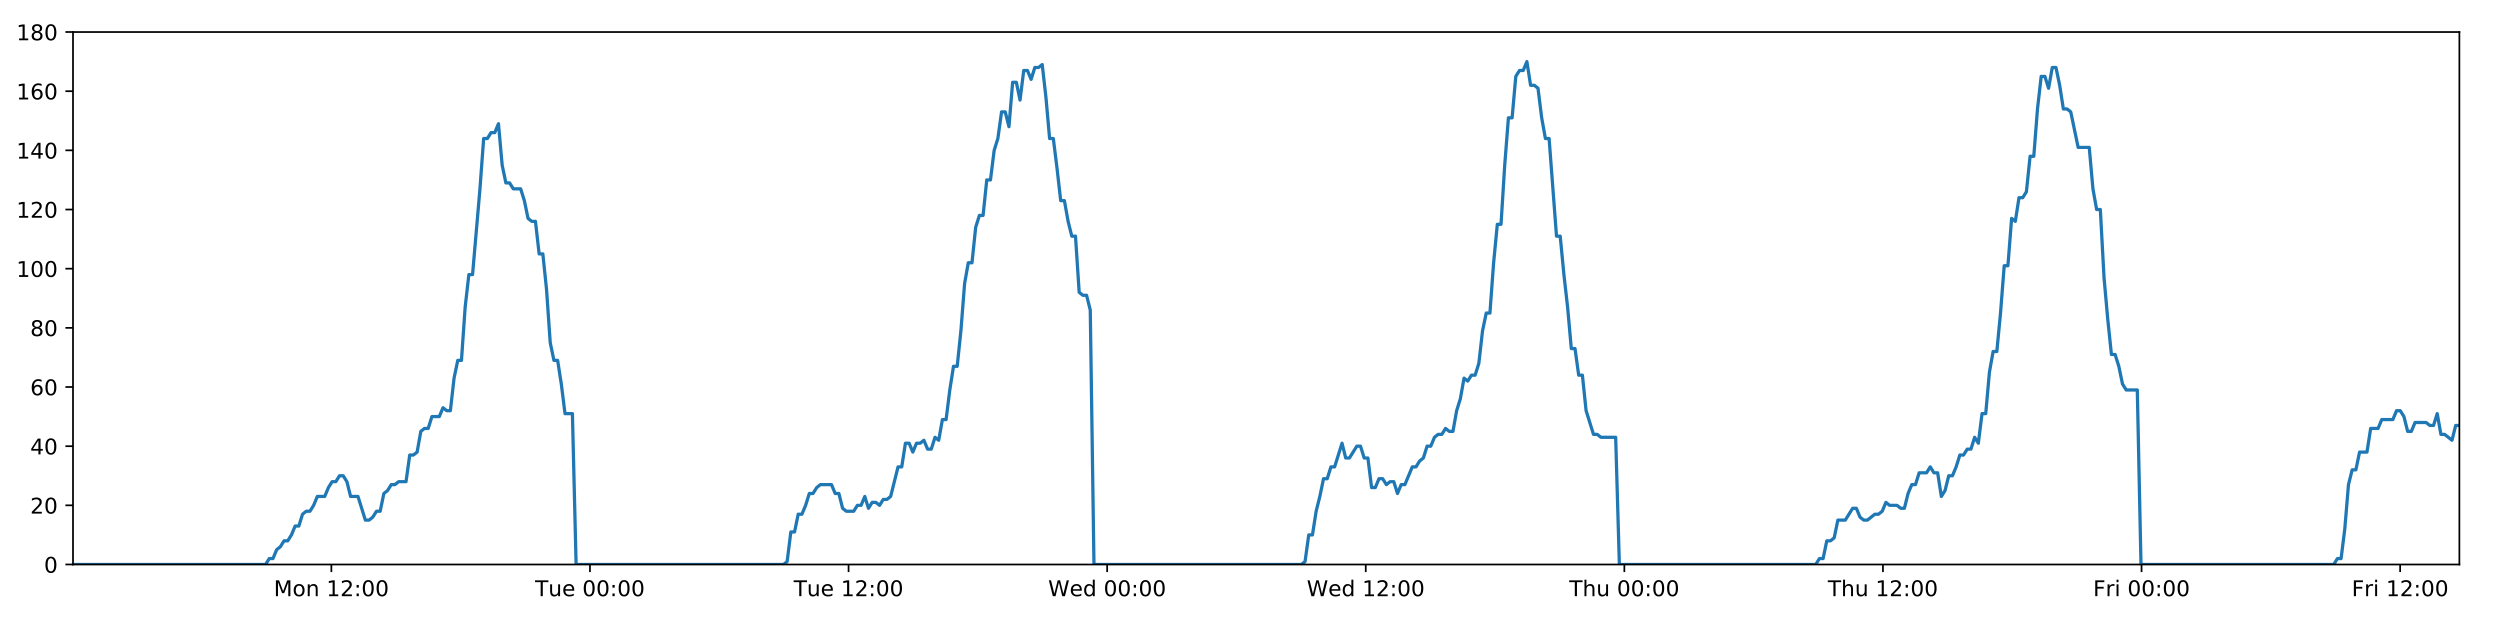
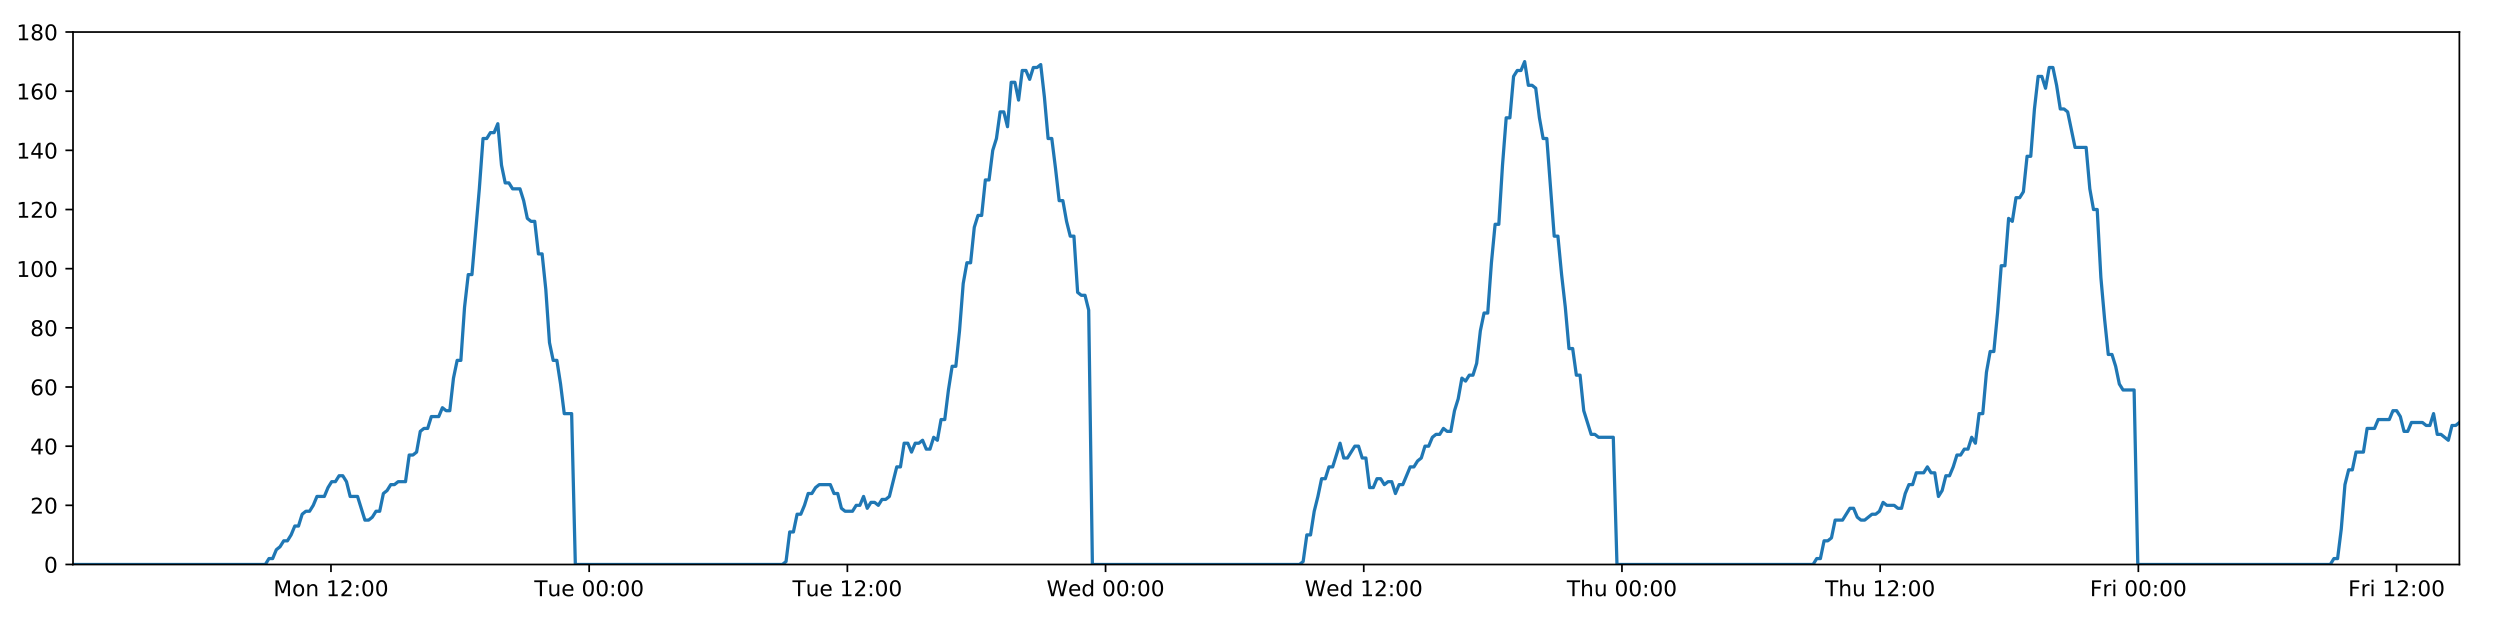
<svg xmlns="http://www.w3.org/2000/svg" xmlns:xlink="http://www.w3.org/1999/xlink" height="288pt" version="1.1" viewBox="0 0 1152 288" width="1152pt">
  <defs>
    <style type="text/css">
*{stroke-linecap:butt;stroke-linejoin:round;}
  </style>
  </defs>
  <g id="figure_1">
    <g id="patch_1">
      <path d="M 0 288  L 1152 288  L 1152 0  L 0 0  z " style="fill:#ffffff;" />
    </g>
    <g id="axes_1">
      <g id="patch_2">
        <path d="M 33.64 260.12  L 1133.28 260.12  L 1133.28 14.76  L 33.64 14.76  z " style="fill:#ffffff;" />
      </g>
      <g id="matplotlib.axis_1">
        <g id="xtick_1">
          <g id="line2d_1">
            <defs>
-               <path d="M 0 0  L 0 3.5  " id="m4bde677c7f" style="stroke:#000000;stroke-width:0.8;" />
-             </defs>
-             <g>
-               <use style="stroke:#000000;stroke-width:0.8;" x="152.695" xlink:href="#m4bde677c7f" y="260.12" />
+               <path d="M 0 0  L 0 3.5  " id="m3fd3c196c5" style="stroke:#000000;stroke-width:0.8;" />
+             </defs>
+             <g>
+               <use style="stroke:#000000;stroke-width:0.8;" x="152.511" xlink:href="#m3fd3c196c5" y="260.12" />
            </g>
          </g>
          <g id="text_1">
            <defs>
              <path d="M 9.812 72.906  L 24.516 72.906  L 43.109 23.297  L 61.812 72.906  L 76.516 72.906  L 76.516 0  L 66.891 0  L 66.891 64.016  L 48.094 14.016  L 38.188 14.016  L 19.391 64.016  L 19.391 0  L 9.812 0  z " id="DejaVuSans-77" />
              <path d="M 30.609 48.391  Q 23.391 48.391 19.188 42.75  Q 14.984 37.109 14.984 27.297  Q 14.984 17.484 19.156 11.844  Q 23.344 6.203 30.609 6.203  Q 37.797 6.203 41.984 11.859  Q 46.188 17.531 46.188 27.297  Q 46.188 37.016 41.984 42.703  Q 37.797 48.391 30.609 48.391  z M 30.609 56  Q 42.328 56 49.016 48.375  Q 55.719 40.766 55.719 27.297  Q 55.719 13.875 49.016 6.219  Q 42.328 -1.422 30.609 -1.422  Q 18.844 -1.422 12.172 6.219  Q 5.516 13.875 5.516 27.297  Q 5.516 40.766 12.172 48.375  Q 18.844 56 30.609 56  z " id="DejaVuSans-111" />
              <path d="M 54.891 33.016  L 54.891 0  L 45.906 0  L 45.906 32.719  Q 45.906 40.484 42.875 44.328  Q 39.844 48.188 33.797 48.188  Q 26.516 48.188 22.312 43.547  Q 18.109 38.922 18.109 30.906  L 18.109 0  L 9.078 0  L 9.078 54.688  L 18.109 54.688  L 18.109 46.188  Q 21.344 51.125 25.703 53.562  Q 30.078 56 35.797 56  Q 45.219 56 50.047 50.172  Q 54.891 44.344 54.891 33.016  z " id="DejaVuSans-110" />
              <path id="DejaVuSans-32" />
              <path d="M 12.406 8.297  L 28.516 8.297  L 28.516 63.922  L 10.984 60.406  L 10.984 69.391  L 28.422 72.906  L 38.281 72.906  L 38.281 8.297  L 54.391 8.297  L 54.391 0  L 12.406 0  z " id="DejaVuSans-49" />
              <path d="M 19.188 8.297  L 53.609 8.297  L 53.609 0  L 7.328 0  L 7.328 8.297  Q 12.938 14.109 22.625 23.891  Q 32.328 33.688 34.812 36.531  Q 39.547 41.844 41.422 45.531  Q 43.312 49.219 43.312 52.781  Q 43.312 58.594 39.234 62.25  Q 35.156 65.922 28.609 65.922  Q 23.969 65.922 18.812 64.312  Q 13.672 62.703 7.812 59.422  L 7.812 69.391  Q 13.766 71.781 18.938 73  Q 24.125 74.219 28.422 74.219  Q 39.75 74.219 46.484 68.547  Q 53.219 62.891 53.219 53.422  Q 53.219 48.922 51.531 44.891  Q 49.859 40.875 45.406 35.406  Q 44.188 33.984 37.641 27.219  Q 31.109 20.453 19.188 8.297  z " id="DejaVuSans-50" />
              <path d="M 11.719 12.406  L 22.016 12.406  L 22.016 0  L 11.719 0  z M 11.719 51.703  L 22.016 51.703  L 22.016 39.312  L 11.719 39.312  z " id="DejaVuSans-58" />
              <path d="M 31.781 66.406  Q 24.172 66.406 20.328 58.906  Q 16.5 51.422 16.5 36.375  Q 16.5 21.391 20.328 13.891  Q 24.172 6.391 31.781 6.391  Q 39.453 6.391 43.281 13.891  Q 47.125 21.391 47.125 36.375  Q 47.125 51.422 43.281 58.906  Q 39.453 66.406 31.781 66.406  z M 31.781 74.219  Q 44.047 74.219 50.516 64.516  Q 56.984 54.828 56.984 36.375  Q 56.984 17.969 50.516 8.266  Q 44.047 -1.422 31.781 -1.422  Q 19.531 -1.422 13.062 8.266  Q 6.594 17.969 6.594 36.375  Q 6.594 54.828 13.062 64.516  Q 19.531 74.219 31.781 74.219  z " id="DejaVuSans-48" />
            </defs>
-             <g transform="translate(126.154 274.7184)scale(0.1 -0.1)">
+             <g transform="translate(125.97 274.7184)scale(0.1 -0.1)">
              <use xlink:href="#DejaVuSans-77" />
              <use x="86.279" xlink:href="#DejaVuSans-111" />
              <use x="147.461" xlink:href="#DejaVuSans-110" />
              <use x="210.84" xlink:href="#DejaVuSans-32" />
              <use x="242.627" xlink:href="#DejaVuSans-49" />
              <use x="306.25" xlink:href="#DejaVuSans-50" />
              <use x="369.873" xlink:href="#DejaVuSans-58" />
              <use x="403.564" xlink:href="#DejaVuSans-48" />
              <use x="467.188" xlink:href="#DejaVuSans-48" />
            </g>
          </g>
        </g>
        <g id="xtick_2">
          <g id="line2d_2">
            <g>
-               <use style="stroke:#000000;stroke-width:0.8;" x="271.856" xlink:href="#m4bde677c7f" y="260.12" />
+               <use style="stroke:#000000;stroke-width:0.8;" x="271.488" xlink:href="#m3fd3c196c5" y="260.12" />
            </g>
          </g>
          <g id="text_2">
            <defs>
              <path d="M -0.297 72.906  L 61.375 72.906  L 61.375 64.594  L 35.5 64.594  L 35.5 0  L 25.594 0  L 25.594 64.594  L -0.297 64.594  z " id="DejaVuSans-84" />
              <path d="M 8.5 21.578  L 8.5 54.688  L 17.484 54.688  L 17.484 21.922  Q 17.484 14.156 20.5 10.266  Q 23.531 6.391 29.594 6.391  Q 36.859 6.391 41.078 11.031  Q 45.312 15.672 45.312 23.688  L 45.312 54.688  L 54.297 54.688  L 54.297 0  L 45.312 0  L 45.312 8.406  Q 42.047 3.422 37.719 1  Q 33.406 -1.422 27.688 -1.422  Q 18.266 -1.422 13.375 4.438  Q 8.5 10.297 8.5 21.578  z M 31.109 56  z " id="DejaVuSans-117" />
              <path d="M 56.203 29.594  L 56.203 25.203  L 14.891 25.203  Q 15.484 15.922 20.484 11.062  Q 25.484 6.203 34.422 6.203  Q 39.594 6.203 44.453 7.469  Q 49.312 8.734 54.109 11.281  L 54.109 2.781  Q 49.266 0.734 44.188 -0.344  Q 39.109 -1.422 33.891 -1.422  Q 20.797 -1.422 13.156 6.188  Q 5.516 13.812 5.516 26.812  Q 5.516 40.234 12.766 48.109  Q 20.016 56 32.328 56  Q 43.359 56 49.781 48.891  Q 56.203 41.797 56.203 29.594  z M 47.219 32.234  Q 47.125 39.594 43.094 43.984  Q 39.062 48.391 32.422 48.391  Q 24.906 48.391 20.391 44.141  Q 15.875 39.891 15.188 32.172  z " id="DejaVuSans-101" />
            </defs>
-             <g transform="translate(246.5701 274.7184)scale(0.1 -0.1)">
+             <g transform="translate(246.2018 274.7184)scale(0.1 -0.1)">
              <use xlink:href="#DejaVuSans-84" />
              <use x="60.85" xlink:href="#DejaVuSans-117" />
              <use x="124.229" xlink:href="#DejaVuSans-101" />
              <use x="185.752" xlink:href="#DejaVuSans-32" />
              <use x="217.539" xlink:href="#DejaVuSans-48" />
              <use x="281.162" xlink:href="#DejaVuSans-48" />
              <use x="344.785" xlink:href="#DejaVuSans-58" />
              <use x="378.477" xlink:href="#DejaVuSans-48" />
              <use x="442.1" xlink:href="#DejaVuSans-48" />
            </g>
          </g>
        </g>
        <g id="xtick_3">
          <g id="line2d_3">
            <g>
-               <use style="stroke:#000000;stroke-width:0.8;" x="391.017" xlink:href="#m4bde677c7f" y="260.12" />
+               <use style="stroke:#000000;stroke-width:0.8;" x="390.465" xlink:href="#m3fd3c196c5" y="260.12" />
            </g>
          </g>
          <g id="text_3">
-             <g transform="translate(365.7314 274.7184)scale(0.1 -0.1)">
+             <g transform="translate(365.1789 274.7184)scale(0.1 -0.1)">
              <use xlink:href="#DejaVuSans-84" />
              <use x="60.85" xlink:href="#DejaVuSans-117" />
              <use x="124.229" xlink:href="#DejaVuSans-101" />
              <use x="185.752" xlink:href="#DejaVuSans-32" />
              <use x="217.539" xlink:href="#DejaVuSans-49" />
              <use x="281.162" xlink:href="#DejaVuSans-50" />
              <use x="344.785" xlink:href="#DejaVuSans-58" />
              <use x="378.477" xlink:href="#DejaVuSans-48" />
              <use x="442.1" xlink:href="#DejaVuSans-48" />
            </g>
          </g>
        </g>
        <g id="xtick_4">
          <g id="line2d_4">
            <g>
-               <use style="stroke:#000000;stroke-width:0.8;" x="510.179" xlink:href="#m4bde677c7f" y="260.12" />
+               <use style="stroke:#000000;stroke-width:0.8;" x="509.442" xlink:href="#m3fd3c196c5" y="260.12" />
            </g>
          </g>
          <g id="text_4">
            <defs>
              <path d="M 3.328 72.906  L 13.281 72.906  L 28.609 11.281  L 43.891 72.906  L 54.984 72.906  L 70.312 11.281  L 85.594 72.906  L 95.609 72.906  L 77.297 0  L 64.891 0  L 49.516 63.281  L 33.984 0  L 21.578 0  z " id="DejaVuSans-87" />
              <path d="M 45.406 46.391  L 45.406 75.984  L 54.391 75.984  L 54.391 0  L 45.406 0  L 45.406 8.203  Q 42.578 3.328 38.25 0.953  Q 33.938 -1.422 27.875 -1.422  Q 17.969 -1.422 11.734 6.484  Q 5.516 14.406 5.516 27.297  Q 5.516 40.188 11.734 48.094  Q 17.969 56 27.875 56  Q 33.938 56 38.25 53.625  Q 42.578 51.266 45.406 46.391  z M 14.797 27.297  Q 14.797 17.391 18.875 11.75  Q 22.953 6.109 30.078 6.109  Q 37.203 6.109 41.297 11.75  Q 45.406 17.391 45.406 27.297  Q 45.406 37.203 41.297 42.844  Q 37.203 48.484 30.078 48.484  Q 22.953 48.484 18.875 42.844  Q 14.797 37.203 14.797 27.297  z " id="DejaVuSans-100" />
            </defs>
-             <g transform="translate(482.9896 274.7184)scale(0.1 -0.1)">
+             <g transform="translate(482.2529 274.7184)scale(0.1 -0.1)">
              <use xlink:href="#DejaVuSans-87" />
              <use x="98.799" xlink:href="#DejaVuSans-101" />
              <use x="160.322" xlink:href="#DejaVuSans-100" />
              <use x="223.799" xlink:href="#DejaVuSans-32" />
              <use x="255.586" xlink:href="#DejaVuSans-48" />
              <use x="319.209" xlink:href="#DejaVuSans-48" />
              <use x="382.832" xlink:href="#DejaVuSans-58" />
              <use x="416.523" xlink:href="#DejaVuSans-48" />
              <use x="480.146" xlink:href="#DejaVuSans-48" />
            </g>
          </g>
        </g>
        <g id="xtick_5">
          <g id="line2d_5">
            <g>
-               <use style="stroke:#000000;stroke-width:0.8;" x="629.34" xlink:href="#m4bde677c7f" y="260.12" />
+               <use style="stroke:#000000;stroke-width:0.8;" x="628.419" xlink:href="#m3fd3c196c5" y="260.12" />
            </g>
          </g>
          <g id="text_5">
-             <g transform="translate(602.151 274.7184)scale(0.1 -0.1)">
+             <g transform="translate(601.23 274.7184)scale(0.1 -0.1)">
              <use xlink:href="#DejaVuSans-87" />
              <use x="98.799" xlink:href="#DejaVuSans-101" />
              <use x="160.322" xlink:href="#DejaVuSans-100" />
              <use x="223.799" xlink:href="#DejaVuSans-32" />
              <use x="255.586" xlink:href="#DejaVuSans-49" />
              <use x="319.209" xlink:href="#DejaVuSans-50" />
              <use x="382.832" xlink:href="#DejaVuSans-58" />
              <use x="416.523" xlink:href="#DejaVuSans-48" />
              <use x="480.146" xlink:href="#DejaVuSans-48" />
            </g>
          </g>
        </g>
        <g id="xtick_6">
          <g id="line2d_6">
            <g>
-               <use style="stroke:#000000;stroke-width:0.8;" x="748.501" xlink:href="#m4bde677c7f" y="260.12" />
+               <use style="stroke:#000000;stroke-width:0.8;" x="747.396" xlink:href="#m3fd3c196c5" y="260.12" />
            </g>
          </g>
          <g id="text_6">
            <defs>
              <path d="M 54.891 33.016  L 54.891 0  L 45.906 0  L 45.906 32.719  Q 45.906 40.484 42.875 44.328  Q 39.844 48.188 33.797 48.188  Q 26.516 48.188 22.312 43.547  Q 18.109 38.922 18.109 30.906  L 18.109 0  L 9.078 0  L 9.078 75.984  L 18.109 75.984  L 18.109 46.188  Q 21.344 51.125 25.703 53.562  Q 30.078 56 35.797 56  Q 45.219 56 50.047 50.172  Q 54.891 44.344 54.891 33.016  z " id="DejaVuSans-104" />
            </defs>
-             <g transform="translate(723.1116 274.7184)scale(0.1 -0.1)">
+             <g transform="translate(722.0064 274.7184)scale(0.1 -0.1)">
              <use xlink:href="#DejaVuSans-84" />
              <use x="61.084" xlink:href="#DejaVuSans-104" />
              <use x="124.463" xlink:href="#DejaVuSans-117" />
              <use x="187.842" xlink:href="#DejaVuSans-32" />
              <use x="219.629" xlink:href="#DejaVuSans-48" />
              <use x="283.252" xlink:href="#DejaVuSans-48" />
              <use x="346.875" xlink:href="#DejaVuSans-58" />
              <use x="380.566" xlink:href="#DejaVuSans-48" />
              <use x="444.189" xlink:href="#DejaVuSans-48" />
            </g>
          </g>
        </g>
        <g id="xtick_7">
          <g id="line2d_7">
            <g>
-               <use style="stroke:#000000;stroke-width:0.8;" x="867.663" xlink:href="#m4bde677c7f" y="260.12" />
+               <use style="stroke:#000000;stroke-width:0.8;" x="866.373" xlink:href="#m3fd3c196c5" y="260.12" />
            </g>
          </g>
          <g id="text_7">
-             <g transform="translate(842.2729 274.7184)scale(0.1 -0.1)">
+             <g transform="translate(840.9835 274.7184)scale(0.1 -0.1)">
              <use xlink:href="#DejaVuSans-84" />
              <use x="61.084" xlink:href="#DejaVuSans-104" />
              <use x="124.463" xlink:href="#DejaVuSans-117" />
              <use x="187.842" xlink:href="#DejaVuSans-32" />
              <use x="219.629" xlink:href="#DejaVuSans-49" />
              <use x="283.252" xlink:href="#DejaVuSans-50" />
              <use x="346.875" xlink:href="#DejaVuSans-58" />
              <use x="380.566" xlink:href="#DejaVuSans-48" />
              <use x="444.189" xlink:href="#DejaVuSans-48" />
            </g>
          </g>
        </g>
        <g id="xtick_8">
          <g id="line2d_8">
            <g>
-               <use style="stroke:#000000;stroke-width:0.8;" x="986.824" xlink:href="#m4bde677c7f" y="260.12" />
+               <use style="stroke:#000000;stroke-width:0.8;" x="985.35" xlink:href="#m3fd3c196c5" y="260.12" />
            </g>
          </g>
          <g id="text_8">
            <defs>
              <path d="M 9.812 72.906  L 51.703 72.906  L 51.703 64.594  L 19.672 64.594  L 19.672 43.109  L 48.578 43.109  L 48.578 34.812  L 19.672 34.812  L 19.672 0  L 9.812 0  z " id="DejaVuSans-70" />
              <path d="M 41.109 46.297  Q 39.594 47.172 37.812 47.578  Q 36.031 48 33.891 48  Q 26.266 48 22.188 43.047  Q 18.109 38.094 18.109 28.812  L 18.109 0  L 9.078 0  L 9.078 54.688  L 18.109 54.688  L 18.109 46.188  Q 20.953 51.172 25.484 53.578  Q 30.031 56 36.531 56  Q 37.453 56 38.578 55.875  Q 39.703 55.766 41.062 55.516  z " id="DejaVuSans-114" />
              <path d="M 9.422 54.688  L 18.406 54.688  L 18.406 0  L 9.422 0  z M 9.422 75.984  L 18.406 75.984  L 18.406 64.594  L 9.422 64.594  z " id="DejaVuSans-105" />
            </defs>
-             <g transform="translate(964.5108 274.7184)scale(0.1 -0.1)">
+             <g transform="translate(963.0372 274.7184)scale(0.1 -0.1)">
              <use xlink:href="#DejaVuSans-70" />
              <use x="57.41" xlink:href="#DejaVuSans-114" />
              <use x="98.523" xlink:href="#DejaVuSans-105" />
              <use x="126.307" xlink:href="#DejaVuSans-32" />
              <use x="158.094" xlink:href="#DejaVuSans-48" />
              <use x="221.717" xlink:href="#DejaVuSans-48" />
              <use x="285.34" xlink:href="#DejaVuSans-58" />
              <use x="319.031" xlink:href="#DejaVuSans-48" />
              <use x="382.654" xlink:href="#DejaVuSans-48" />
            </g>
          </g>
        </g>
        <g id="xtick_9">
          <g id="line2d_9">
            <g>
-               <use style="stroke:#000000;stroke-width:0.8;" x="1105.985" xlink:href="#m4bde677c7f" y="260.12" />
+               <use style="stroke:#000000;stroke-width:0.8;" x="1104.328" xlink:href="#m3fd3c196c5" y="260.12" />
            </g>
          </g>
          <g id="text_9">
-             <g transform="translate(1083.672 274.7184)scale(0.1 -0.1)">
+             <g transform="translate(1082.014 274.7184)scale(0.1 -0.1)">
              <use xlink:href="#DejaVuSans-70" />
              <use x="57.41" xlink:href="#DejaVuSans-114" />
              <use x="98.523" xlink:href="#DejaVuSans-105" />
              <use x="126.307" xlink:href="#DejaVuSans-32" />
              <use x="158.094" xlink:href="#DejaVuSans-49" />
              <use x="221.717" xlink:href="#DejaVuSans-50" />
              <use x="285.34" xlink:href="#DejaVuSans-58" />
              <use x="319.031" xlink:href="#DejaVuSans-48" />
              <use x="382.654" xlink:href="#DejaVuSans-48" />
            </g>
          </g>
        </g>
      </g>
      <g id="matplotlib.axis_2">
        <g id="ytick_1">
          <g id="line2d_10">
            <defs>
-               <path d="M 0 0  L -3.5 0  " id="mda00e8b84d" style="stroke:#000000;stroke-width:0.8;" />
-             </defs>
-             <g>
-               <use style="stroke:#000000;stroke-width:0.8;" x="33.64" xlink:href="#mda00e8b84d" y="260.12" />
+               <path d="M 0 0  L -3.5 0  " id="m82355d7b69" style="stroke:#000000;stroke-width:0.8;" />
+             </defs>
+             <g>
+               <use style="stroke:#000000;stroke-width:0.8;" x="33.64" xlink:href="#m82355d7b69" y="260.12" />
            </g>
          </g>
          <g id="text_10">
            <g transform="translate(20.2775 263.9192)scale(0.1 -0.1)">
              <use xlink:href="#DejaVuSans-48" />
            </g>
          </g>
        </g>
        <g id="ytick_2">
          <g id="line2d_11">
            <g>
-               <use style="stroke:#000000;stroke-width:0.8;" x="33.64" xlink:href="#mda00e8b84d" y="232.858" />
+               <use style="stroke:#000000;stroke-width:0.8;" x="33.64" xlink:href="#m82355d7b69" y="232.858" />
            </g>
          </g>
          <g id="text_11">
            <g transform="translate(13.915 236.657)scale(0.1 -0.1)">
              <use xlink:href="#DejaVuSans-50" />
              <use x="63.623" xlink:href="#DejaVuSans-48" />
            </g>
          </g>
        </g>
        <g id="ytick_3">
          <g id="line2d_12">
            <g>
-               <use style="stroke:#000000;stroke-width:0.8;" x="33.64" xlink:href="#mda00e8b84d" y="205.596" />
+               <use style="stroke:#000000;stroke-width:0.8;" x="33.64" xlink:href="#m82355d7b69" y="205.596" />
            </g>
          </g>
          <g id="text_12">
            <defs>
              <path d="M 37.797 64.312  L 12.891 25.391  L 37.797 25.391  z M 35.203 72.906  L 47.609 72.906  L 47.609 25.391  L 58.016 25.391  L 58.016 17.188  L 47.609 17.188  L 47.609 0  L 37.797 0  L 37.797 17.188  L 4.891 17.188  L 4.891 26.703  z " id="DejaVuSans-52" />
            </defs>
            <g transform="translate(13.915 209.3948)scale(0.1 -0.1)">
              <use xlink:href="#DejaVuSans-52" />
              <use x="63.623" xlink:href="#DejaVuSans-48" />
            </g>
          </g>
        </g>
        <g id="ytick_4">
          <g id="line2d_13">
            <g>
-               <use style="stroke:#000000;stroke-width:0.8;" x="33.64" xlink:href="#mda00e8b84d" y="178.333" />
+               <use style="stroke:#000000;stroke-width:0.8;" x="33.64" xlink:href="#m82355d7b69" y="178.333" />
            </g>
          </g>
          <g id="text_13">
            <defs>
              <path d="M 33.016 40.375  Q 26.375 40.375 22.484 35.828  Q 18.609 31.297 18.609 23.391  Q 18.609 15.531 22.484 10.953  Q 26.375 6.391 33.016 6.391  Q 39.656 6.391 43.531 10.953  Q 47.406 15.531 47.406 23.391  Q 47.406 31.297 43.531 35.828  Q 39.656 40.375 33.016 40.375  z M 52.594 71.297  L 52.594 62.312  Q 48.875 64.062 45.094 64.984  Q 41.312 65.922 37.594 65.922  Q 27.828 65.922 22.672 59.328  Q 17.531 52.734 16.797 39.406  Q 19.672 43.656 24.016 45.922  Q 28.375 48.188 33.594 48.188  Q 44.578 48.188 50.953 41.516  Q 57.328 34.859 57.328 23.391  Q 57.328 12.156 50.688 5.359  Q 44.047 -1.422 33.016 -1.422  Q 20.359 -1.422 13.672 8.266  Q 6.984 17.969 6.984 36.375  Q 6.984 53.656 15.188 63.938  Q 23.391 74.219 37.203 74.219  Q 40.922 74.219 44.703 73.484  Q 48.484 72.75 52.594 71.297  z " id="DejaVuSans-54" />
            </defs>
            <g transform="translate(13.915 182.1326)scale(0.1 -0.1)">
              <use xlink:href="#DejaVuSans-54" />
              <use x="63.623" xlink:href="#DejaVuSans-48" />
            </g>
          </g>
        </g>
        <g id="ytick_5">
          <g id="line2d_14">
            <g>
-               <use style="stroke:#000000;stroke-width:0.8;" x="33.64" xlink:href="#mda00e8b84d" y="151.071" />
+               <use style="stroke:#000000;stroke-width:0.8;" x="33.64" xlink:href="#m82355d7b69" y="151.071" />
            </g>
          </g>
          <g id="text_14">
            <defs>
              <path d="M 31.781 34.625  Q 24.75 34.625 20.719 30.859  Q 16.703 27.094 16.703 20.516  Q 16.703 13.922 20.719 10.156  Q 24.75 6.391 31.781 6.391  Q 38.812 6.391 42.859 10.172  Q 46.922 13.969 46.922 20.516  Q 46.922 27.094 42.891 30.859  Q 38.875 34.625 31.781 34.625  z M 21.922 38.812  Q 15.578 40.375 12.031 44.719  Q 8.5 49.078 8.5 55.328  Q 8.5 64.062 14.719 69.141  Q 20.953 74.219 31.781 74.219  Q 42.672 74.219 48.875 69.141  Q 55.078 64.062 55.078 55.328  Q 55.078 49.078 51.531 44.719  Q 48 40.375 41.703 38.812  Q 48.828 37.156 52.797 32.312  Q 56.781 27.484 56.781 20.516  Q 56.781 9.906 50.312 4.234  Q 43.844 -1.422 31.781 -1.422  Q 19.734 -1.422 13.25 4.234  Q 6.781 9.906 6.781 20.516  Q 6.781 27.484 10.781 32.312  Q 14.797 37.156 21.922 38.812  z M 18.312 54.391  Q 18.312 48.734 21.844 45.562  Q 25.391 42.391 31.781 42.391  Q 38.141 42.391 41.719 45.562  Q 45.312 48.734 45.312 54.391  Q 45.312 60.062 41.719 63.234  Q 38.141 66.406 31.781 66.406  Q 25.391 66.406 21.844 63.234  Q 18.312 60.062 18.312 54.391  z " id="DejaVuSans-56" />
            </defs>
            <g transform="translate(13.915 154.8703)scale(0.1 -0.1)">
              <use xlink:href="#DejaVuSans-56" />
              <use x="63.623" xlink:href="#DejaVuSans-48" />
            </g>
          </g>
        </g>
        <g id="ytick_6">
          <g id="line2d_15">
            <g>
-               <use style="stroke:#000000;stroke-width:0.8;" x="33.64" xlink:href="#mda00e8b84d" y="123.809" />
+               <use style="stroke:#000000;stroke-width:0.8;" x="33.64" xlink:href="#m82355d7b69" y="123.809" />
            </g>
          </g>
          <g id="text_15">
            <g transform="translate(7.5525 127.6081)scale(0.1 -0.1)">
              <use xlink:href="#DejaVuSans-49" />
              <use x="63.623" xlink:href="#DejaVuSans-48" />
              <use x="127.246" xlink:href="#DejaVuSans-48" />
            </g>
          </g>
        </g>
        <g id="ytick_7">
          <g id="line2d_16">
            <g>
-               <use style="stroke:#000000;stroke-width:0.8;" x="33.64" xlink:href="#mda00e8b84d" y="96.547" />
+               <use style="stroke:#000000;stroke-width:0.8;" x="33.64" xlink:href="#m82355d7b69" y="96.547" />
            </g>
          </g>
          <g id="text_16">
            <g transform="translate(7.5525 100.3459)scale(0.1 -0.1)">
              <use xlink:href="#DejaVuSans-49" />
              <use x="63.623" xlink:href="#DejaVuSans-50" />
              <use x="127.246" xlink:href="#DejaVuSans-48" />
            </g>
          </g>
        </g>
        <g id="ytick_8">
          <g id="line2d_17">
            <g>
-               <use style="stroke:#000000;stroke-width:0.8;" x="33.64" xlink:href="#mda00e8b84d" y="69.284" />
+               <use style="stroke:#000000;stroke-width:0.8;" x="33.64" xlink:href="#m82355d7b69" y="69.284" />
            </g>
          </g>
          <g id="text_17">
            <g transform="translate(7.5525 73.08366)scale(0.1 -0.1)">
              <use xlink:href="#DejaVuSans-49" />
              <use x="63.623" xlink:href="#DejaVuSans-52" />
              <use x="127.246" xlink:href="#DejaVuSans-48" />
            </g>
          </g>
        </g>
        <g id="ytick_9">
          <g id="line2d_18">
            <g>
-               <use style="stroke:#000000;stroke-width:0.8;" x="33.64" xlink:href="#mda00e8b84d" y="42.022" />
+               <use style="stroke:#000000;stroke-width:0.8;" x="33.64" xlink:href="#m82355d7b69" y="42.022" />
            </g>
          </g>
          <g id="text_18">
            <g transform="translate(7.5525 45.82144)scale(0.1 -0.1)">
              <use xlink:href="#DejaVuSans-49" />
              <use x="63.623" xlink:href="#DejaVuSans-54" />
              <use x="127.246" xlink:href="#DejaVuSans-48" />
            </g>
          </g>
        </g>
        <g id="ytick_10">
          <g id="line2d_19">
            <g>
-               <use style="stroke:#000000;stroke-width:0.8;" x="33.64" xlink:href="#mda00e8b84d" y="14.76" />
+               <use style="stroke:#000000;stroke-width:0.8;" x="33.64" xlink:href="#m82355d7b69" y="14.76" />
            </g>
          </g>
          <g id="text_19">
            <g transform="translate(7.5525 18.55922)scale(0.1 -0.1)">
              <use xlink:href="#DejaVuSans-49" />
              <use x="63.623" xlink:href="#DejaVuSans-56" />
              <use x="127.246" xlink:href="#DejaVuSans-48" />
            </g>
          </g>
        </g>
      </g>
      <g id="line2d_20">
-         <path clip-path="url(#p289d93992a)" d="M 33.64 260.12  L 122.396 260.12  L 124.071 257.394  L 125.778 257.394  L 127.48 253.304  L 129.181 251.941  L 130.887 249.215  L 132.59 249.215  L 134.296 246.489  L 135.999 242.4  L 137.702 242.4  L 139.405 236.947  L 141.11 235.584  L 142.815 235.584  L 144.52 232.858  L 146.222 228.768  L 149.628 228.768  L 151.33 224.679  L 153.033 221.953  L 154.737 221.953  L 156.444 219.227  L 158.148 219.227  L 159.853 221.953  L 161.554 228.768  L 164.957 228.768  L 168.361 239.673  L 170.068 239.673  L 171.772 238.31  L 173.478 235.584  L 175.18 235.584  L 176.881 227.405  L 178.582 226.042  L 180.285 223.316  L 181.986 223.316  L 183.691 221.953  L 187.096 221.953  L 188.801 209.685  L 190.502 209.685  L 192.205 208.322  L 193.907 198.78  L 195.614 197.417  L 197.316 197.417  L 199.018 191.964  L 202.423 191.964  L 204.128 187.875  L 205.83 189.238  L 207.532 189.238  L 209.234 174.244  L 210.936 166.065  L 212.64 166.065  L 214.345 141.529  L 216.051 126.535  L 217.755 126.535  L 221.164 87.005  L 222.87 63.832  L 224.575 63.832  L 226.281 61.106  L 227.986 61.106  L 229.691 57.016  L 231.398 76.1  L 233.105 84.279  L 234.811 84.279  L 236.513 87.005  L 239.918 87.005  L 241.621 92.457  L 243.323 100.636  L 245.028 101.999  L 246.733 101.999  L 248.436 116.993  L 250.138 116.993  L 251.842 133.351  L 253.545 157.887  L 255.248 166.065  L 256.951 166.065  L 258.654 176.97  L 260.357 190.601  L 263.766 190.601  L 265.469 260.12  L 361.037 260.12  L 362.712 258.757  L 364.415 245.126  L 366.117 245.126  L 367.818 236.947  L 369.524 236.947  L 371.227 232.858  L 372.929 227.405  L 374.631 227.405  L 376.334 224.679  L 378.039 223.316  L 383.152 223.316  L 384.854 227.405  L 386.559 227.405  L 388.269 234.221  L 389.971 235.584  L 393.381 235.584  L 395.086 232.858  L 396.79 232.858  L 398.492 228.768  L 400.194 234.221  L 401.895 231.495  L 403.602 231.495  L 405.304 232.858  L 407.005 230.132  L 408.707 230.132  L 410.409 228.768  L 413.816 215.137  L 415.519 215.137  L 417.221 204.232  L 418.923 204.232  L 420.626 208.322  L 422.328 204.232  L 424.029 204.232  L 425.731 202.869  L 427.432 206.959  L 429.137 206.959  L 430.853 201.506  L 432.557 202.869  L 434.259 193.328  L 435.962 193.328  L 437.666 179.696  L 439.372 168.792  L 441.075 168.792  L 442.782 152.434  L 444.488 130.624  L 446.189 121.083  L 447.893 121.083  L 449.595 104.725  L 451.298 99.273  L 453 99.273  L 454.704 82.916  L 456.409 82.916  L 458.111 69.284  L 459.815 63.832  L 461.518 51.564  L 463.221 51.564  L 464.923 58.38  L 466.627 37.933  L 468.331 37.933  L 470.033 46.112  L 471.736 32.48  L 473.44 32.48  L 475.143 36.57  L 476.844 31.117  L 478.548 31.117  L 480.251 29.754  L 481.956 44.748  L 483.659 63.832  L 485.363 63.832  L 487.066 77.463  L 488.772 92.457  L 490.474 92.457  L 492.177 101.999  L 493.88 108.815  L 495.582 108.815  L 497.287 134.714  L 498.99 136.077  L 500.692 136.077  L 502.396 142.892  L 504.099 260.12  L 599.666 260.12  L 601.369 258.757  L 603.071 246.489  L 604.776 246.489  L 606.478 235.584  L 608.18 228.768  L 609.883 220.59  L 611.585 220.59  L 613.288 215.137  L 614.993 215.137  L 618.401 204.232  L 620.106 211.048  L 621.81 211.048  L 625.216 205.596  L 626.919 205.596  L 628.622 211.048  L 630.326 211.048  L 632.031 224.679  L 633.733 224.679  L 635.436 220.59  L 637.139 220.59  L 638.848 223.316  L 640.55 221.953  L 642.256 221.953  L 643.961 227.405  L 645.664 223.316  L 647.367 223.316  L 650.777 215.137  L 652.482 215.137  L 654.187 212.411  L 655.891 211.048  L 657.594 205.596  L 659.297 205.596  L 661.001 201.506  L 662.704 200.143  L 664.407 200.143  L 666.11 197.417  L 667.813 198.78  L 669.517 198.78  L 671.22 189.238  L 672.923 183.786  L 674.627 174.244  L 676.328 175.607  L 678.038 172.881  L 679.741 172.881  L 681.446 167.428  L 683.154 152.434  L 684.856 144.256  L 686.558 144.256  L 688.261 121.083  L 689.965 103.362  L 691.669 103.362  L 693.375 76.1  L 695.078 54.29  L 696.779 54.29  L 698.481 35.207  L 700.188 32.48  L 701.89 32.48  L 703.592 28.391  L 705.297 39.296  L 707.003 39.296  L 708.705 40.659  L 710.41 54.29  L 712.121 63.832  L 713.824 63.832  L 717.235 108.815  L 718.942 108.815  L 720.647 126.535  L 722.351 141.529  L 724.055 160.613  L 725.758 160.613  L 727.461 172.881  L 729.164 172.881  L 730.87 189.238  L 734.278 200.143  L 735.982 200.143  L 737.686 201.506  L 744.499 201.506  L 746.203 260.12  L 836.704 260.12  L 838.379 257.394  L 840.082 257.394  L 841.787 249.215  L 843.489 249.215  L 845.19 247.852  L 846.892 239.673  L 850.296 239.673  L 853.704 234.221  L 855.406 234.221  L 857.108 238.31  L 858.81 239.673  L 860.512 239.673  L 863.916 236.947  L 865.618 236.947  L 867.321 235.584  L 869.023 231.495  L 870.724 232.858  L 874.133 232.858  L 875.834 234.221  L 877.538 234.221  L 879.239 227.405  L 880.942 223.316  L 882.644 223.316  L 884.349 217.864  L 887.754 217.864  L 889.456 215.137  L 891.16 217.864  L 892.866 217.864  L 894.569 228.768  L 896.275 226.042  L 897.98 219.227  L 899.682 219.227  L 901.385 215.137  L 903.091 209.685  L 904.795 209.685  L 906.497 206.959  L 908.206 206.959  L 909.911 201.506  L 911.614 204.232  L 913.319 190.601  L 915.022 190.601  L 916.725 171.518  L 918.429 161.976  L 920.134 161.976  L 921.839 144.256  L 923.543 122.446  L 925.248 122.446  L 926.951 100.636  L 928.654 101.999  L 930.358 91.094  L 932.063 91.094  L 933.765 88.368  L 935.468 72.011  L 937.171 72.011  L 938.875 50.201  L 940.578 35.207  L 942.282 35.207  L 943.985 40.659  L 945.688 31.117  L 947.392 31.117  L 949.095 39.296  L 950.799 50.201  L 952.502 50.201  L 954.205 51.564  L 957.611 67.921  L 962.72 67.921  L 964.424 87.005  L 966.128 96.547  L 967.832 96.547  L 969.535 127.898  L 971.237 146.982  L 972.943 163.339  L 974.646 163.339  L 976.349 168.792  L 978.053 176.97  L 979.757 179.696  L 984.866 179.696  L 986.569 260.12  L 1075.396 260.12  L 1077.07 257.394  L 1078.773 257.394  L 1080.474 243.763  L 1082.177 223.316  L 1083.882 216.5  L 1085.584 216.5  L 1087.289 208.322  L 1090.697 208.322  L 1092.402 197.417  L 1095.813 197.417  L 1097.52 193.328  L 1102.629 193.328  L 1104.332 189.238  L 1106.036 189.238  L 1107.739 191.964  L 1109.442 198.78  L 1111.145 198.78  L 1112.849 194.691  L 1117.958 194.691  L 1119.659 196.054  L 1121.362 196.054  L 1123.065 190.601  L 1124.767 200.143  L 1126.471 200.143  L 1129.875 202.869  L 1131.577 196.054  L 1133.28 196.054  L 1133.28 196.054  " style="fill:none;stroke:#1f77b4;stroke-linecap:square;stroke-width:1.5;" />
+         <path clip-path="url(#p8eb5149429)" d="M 33.64 260.12  L 122.259 260.12  L 123.931 257.394  L 125.636 257.394  L 127.335 253.304  L 129.034 251.941  L 130.737 249.215  L 132.437 249.215  L 134.14 246.489  L 135.841 242.4  L 137.541 242.4  L 139.241 236.947  L 140.944 235.584  L 142.646 235.584  L 144.349 232.858  L 146.048 228.768  L 149.448 228.768  L 151.148 224.679  L 152.849 221.953  L 154.55 221.953  L 156.254 219.227  L 157.955 219.227  L 159.658 221.953  L 161.357 228.768  L 164.754 228.768  L 168.152 239.673  L 169.857 239.673  L 171.559 238.31  L 173.262 235.584  L 174.961 235.584  L 176.66 227.405  L 178.358 226.042  L 180.058 223.316  L 181.757 223.316  L 183.459 221.953  L 186.858 221.953  L 188.561 209.685  L 190.26 209.685  L 191.96 208.322  L 193.66 198.78  L 195.363 197.417  L 197.063 197.417  L 198.762 191.964  L 202.162 191.964  L 203.864 187.875  L 205.563 189.238  L 207.263 189.238  L 208.962 174.244  L 210.662 166.065  L 212.363 166.065  L 214.065 141.529  L 215.769 126.535  L 217.47 126.535  L 220.874 87.005  L 222.577 63.832  L 224.28 63.832  L 225.983 61.106  L 227.685 61.106  L 229.388 57.016  L 231.092 76.1  L 232.796 84.279  L 234.499 84.279  L 236.2 87.005  L 239.599 87.005  L 241.299 92.457  L 242.999 100.636  L 244.701 101.999  L 246.404 101.999  L 248.104 116.993  L 249.803 116.993  L 251.504 133.351  L 253.205 157.887  L 254.905 166.065  L 256.606 166.065  L 258.306 176.97  L 260.006 190.601  L 263.41 190.601  L 265.111 260.12  L 360.531 260.12  L 362.203 258.757  L 363.904 245.126  L 365.603 245.126  L 367.301 236.947  L 369.005 236.947  L 370.705 232.858  L 372.404 227.405  L 374.103 227.405  L 375.805 224.679  L 377.506 223.316  L 382.611 223.316  L 384.311 227.405  L 386.014 227.405  L 387.721 234.221  L 389.42 235.584  L 392.824 235.584  L 394.527 232.858  L 396.229 232.858  L 397.928 228.768  L 399.627 234.221  L 401.326 231.495  L 403.03 231.495  L 404.729 232.858  L 406.428 230.132  L 408.128 230.132  L 409.827 228.768  L 413.228 215.137  L 414.928 215.137  L 416.628 204.232  L 418.328 204.232  L 420.028 208.322  L 421.727 204.232  L 423.426 204.232  L 425.125 202.869  L 426.824 206.959  L 428.526 206.959  L 430.239 201.506  L 431.94 202.869  L 433.64 193.328  L 435.34 193.328  L 437.041 179.696  L 438.744 168.792  L 440.445 168.792  L 442.149 152.434  L 443.852 130.624  L 445.551 121.083  L 447.252 121.083  L 448.952 104.725  L 450.652 99.273  L 452.352 99.273  L 454.053 82.916  L 455.755 82.916  L 457.455 69.284  L 459.156 63.832  L 460.856 51.564  L 462.557 51.564  L 464.257 58.38  L 465.957 37.933  L 467.659 37.933  L 469.359 46.112  L 471.059 32.48  L 472.76 32.48  L 474.46 36.57  L 476.159 31.117  L 477.86 31.117  L 479.56 29.754  L 481.263 44.748  L 482.964 63.832  L 484.665 63.832  L 486.365 77.463  L 488.068 92.457  L 489.768 92.457  L 491.468 101.999  L 493.168 108.815  L 494.868 108.815  L 496.57 134.714  L 498.27 136.077  L 499.97 136.077  L 501.671 142.892  L 503.372 260.12  L 598.791 260.12  L 600.491 258.757  L 602.191 246.489  L 603.893 246.489  L 605.592 235.584  L 607.291 228.768  L 608.992 220.59  L 610.691 220.59  L 612.392 215.137  L 614.095 215.137  L 617.497 204.232  L 619.199 211.048  L 620.9 211.048  L 624.302 205.596  L 626.002 205.596  L 627.702 211.048  L 629.403 211.048  L 631.106 224.679  L 632.805 224.679  L 634.506 220.59  L 636.206 220.59  L 637.912 223.316  L 639.612 221.953  L 641.315 221.953  L 643.017 227.405  L 644.718 223.316  L 646.418 223.316  L 649.823 215.137  L 651.525 215.137  L 653.228 212.411  L 654.929 211.048  L 656.63 205.596  L 658.33 205.596  L 660.031 201.506  L 661.731 200.143  L 663.431 200.143  L 665.132 197.417  L 666.833 198.78  L 668.534 198.78  L 670.234 189.238  L 671.934 183.786  L 673.636 174.244  L 675.335 175.607  L 677.041 172.881  L 678.743 172.881  L 680.444 167.428  L 682.15 152.434  L 683.849 144.256  L 685.548 144.256  L 687.249 121.083  L 688.95 103.362  L 690.652 103.362  L 692.355 76.1  L 694.056 54.29  L 695.754 54.29  L 697.453 35.207  L 699.158 32.48  L 700.857 32.48  L 702.556 28.391  L 704.259 39.296  L 705.962 39.296  L 707.661 40.659  L 709.364 54.29  L 711.072 63.832  L 712.773 63.832  L 716.178 108.815  L 717.882 108.815  L 719.585 126.535  L 721.286 141.529  L 722.987 160.613  L 724.688 160.613  L 726.388 172.881  L 728.089 172.881  L 729.792 189.238  L 733.195 200.143  L 734.896 200.143  L 736.598 201.506  L 743.4 201.506  L 745.101 260.12  L 835.463 260.12  L 837.135 257.394  L 838.835 257.394  L 840.538 249.215  L 842.237 249.215  L 843.936 247.852  L 845.634 239.673  L 849.034 239.673  L 852.436 234.221  L 854.135 234.221  L 855.835 238.31  L 857.535 239.673  L 859.233 239.673  L 862.632 236.947  L 864.332 236.947  L 866.032 235.584  L 867.731 231.495  L 869.43 232.858  L 872.833 232.858  L 874.532 234.221  L 876.233 234.221  L 877.932 227.405  L 879.632 223.316  L 881.331 223.316  L 883.034 217.864  L 886.434 217.864  L 888.133 215.137  L 889.834 217.864  L 891.537 217.864  L 893.238 228.768  L 894.941 226.042  L 896.644 219.227  L 898.343 219.227  L 900.044 215.137  L 901.747 209.685  L 903.448 209.685  L 905.148 206.959  L 906.854 206.959  L 908.557 201.506  L 910.257 204.232  L 911.959 190.601  L 913.659 190.601  L 915.36 171.518  L 917.061 161.976  L 918.763 161.976  L 920.466 144.256  L 922.167 122.446  L 923.87 122.446  L 925.57 100.636  L 927.271 101.999  L 928.971 91.094  L 930.674 91.094  L 932.374 88.368  L 934.074 72.011  L 935.775 72.011  L 937.475 50.201  L 939.176 35.207  L 940.877 35.207  L 942.578 40.659  L 944.278 31.117  L 945.979 31.117  L 947.68 39.296  L 949.381 50.201  L 951.081 50.201  L 952.782 51.564  L 956.183 67.921  L 961.284 67.921  L 962.985 87.005  L 964.686 96.547  L 966.388 96.547  L 968.088 127.898  L 969.788 146.982  L 971.491 163.339  L 973.191 163.339  L 974.891 168.792  L 976.593 176.97  L 978.294 179.696  L 983.395 179.696  L 985.095 260.12  L 1073.786 260.12  L 1075.457 257.394  L 1077.157 257.394  L 1078.856 243.763  L 1080.556 223.316  L 1082.258 216.5  L 1083.957 216.5  L 1085.66 208.322  L 1089.063 208.322  L 1090.765 197.417  L 1094.171 197.417  L 1095.875 193.328  L 1100.976 193.328  L 1102.677 189.238  L 1104.378 189.238  L 1106.079 191.964  L 1107.779 198.78  L 1109.48 198.78  L 1111.18 194.691  L 1116.281 194.691  L 1117.98 196.054  L 1119.68 196.054  L 1121.381 190.601  L 1123.081 200.143  L 1124.781 200.143  L 1128.18 202.869  L 1129.88 196.054  L 1131.58 196.054  L 1133.28 194.691  L 1133.28 194.691  " style="fill:none;stroke:#1f77b4;stroke-linecap:square;stroke-width:1.5;" />
      </g>
      <g id="patch_3">
        <path d="M 33.64 260.12  L 33.64 14.76  " style="fill:none;stroke:#000000;stroke-linecap:square;stroke-linejoin:miter;stroke-width:0.8;" />
      </g>
      <g id="patch_4">
        <path d="M 1133.28 260.12  L 1133.28 14.76  " style="fill:none;stroke:#000000;stroke-linecap:square;stroke-linejoin:miter;stroke-width:0.8;" />
      </g>
      <g id="patch_5">
        <path d="M 33.64 260.12  L 1133.28 260.12  " style="fill:none;stroke:#000000;stroke-linecap:square;stroke-linejoin:miter;stroke-width:0.8;" />
      </g>
      <g id="patch_6">
        <path d="M 33.64 14.76  L 1133.28 14.76  " style="fill:none;stroke:#000000;stroke-linecap:square;stroke-linejoin:miter;stroke-width:0.8;" />
      </g>
    </g>
  </g>
  <defs>
-     <clipPath id="p289d93992a">
+     <clipPath id="p8eb5149429">
      <rect height="245.36" width="1099.64" x="33.64" y="14.76" />
    </clipPath>
  </defs>
</svg>
